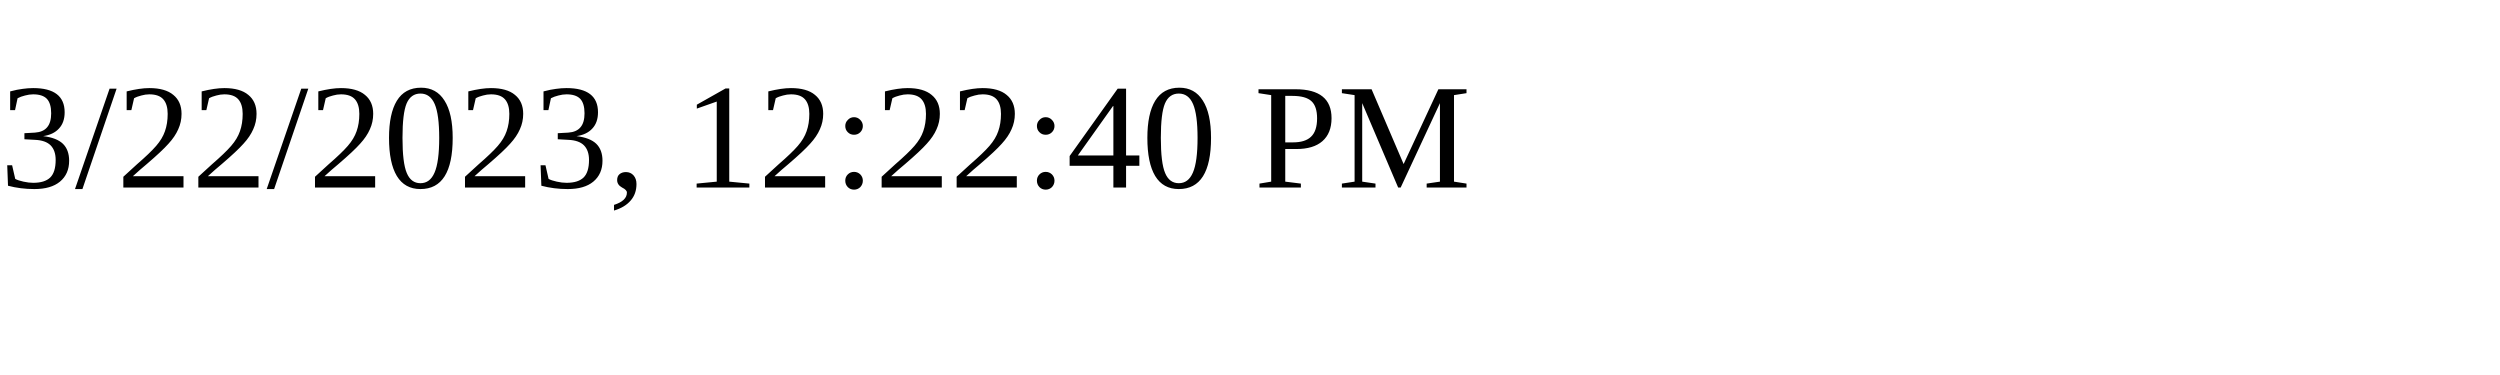
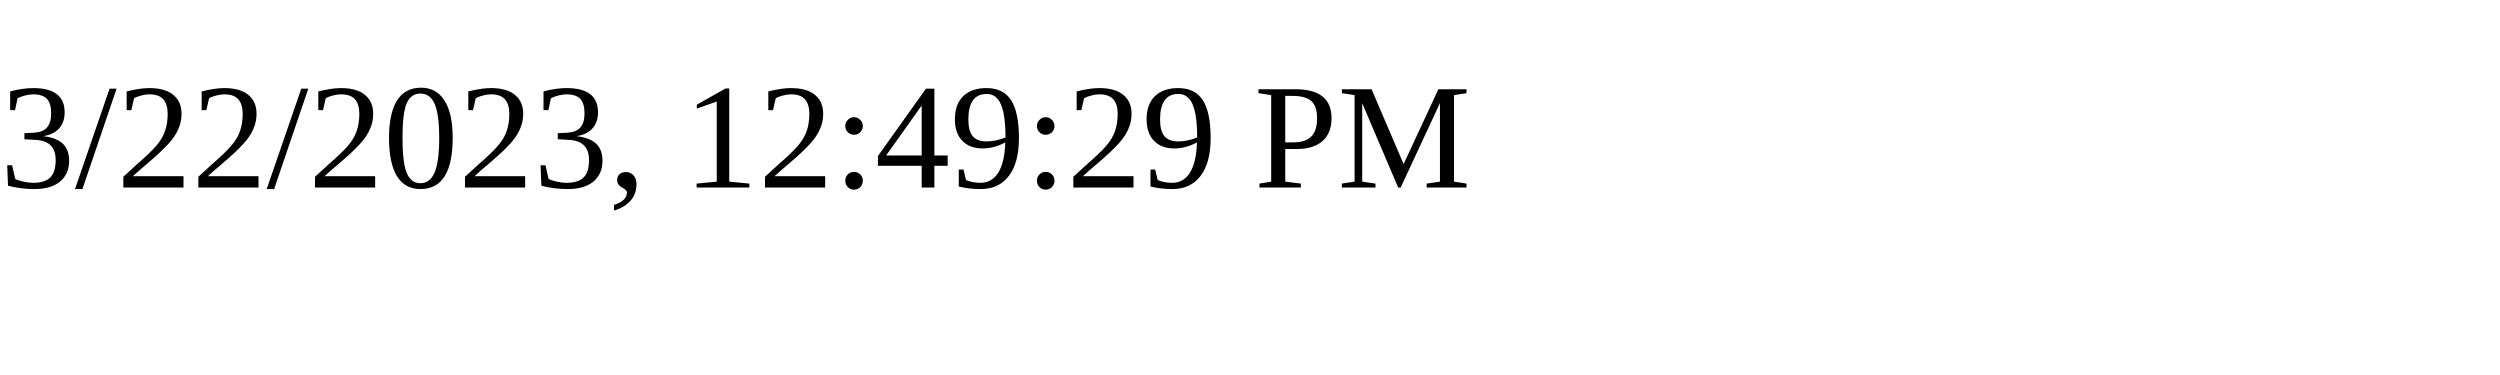
<svg xmlns="http://www.w3.org/2000/svg" height="30" width="200">
-   <text x="0" y="15">3/22/2023, 12:22:40 PM</text>
+   <text x="0" y="15">3/22/2023, 12:49:29 PM</text>
</svg>
